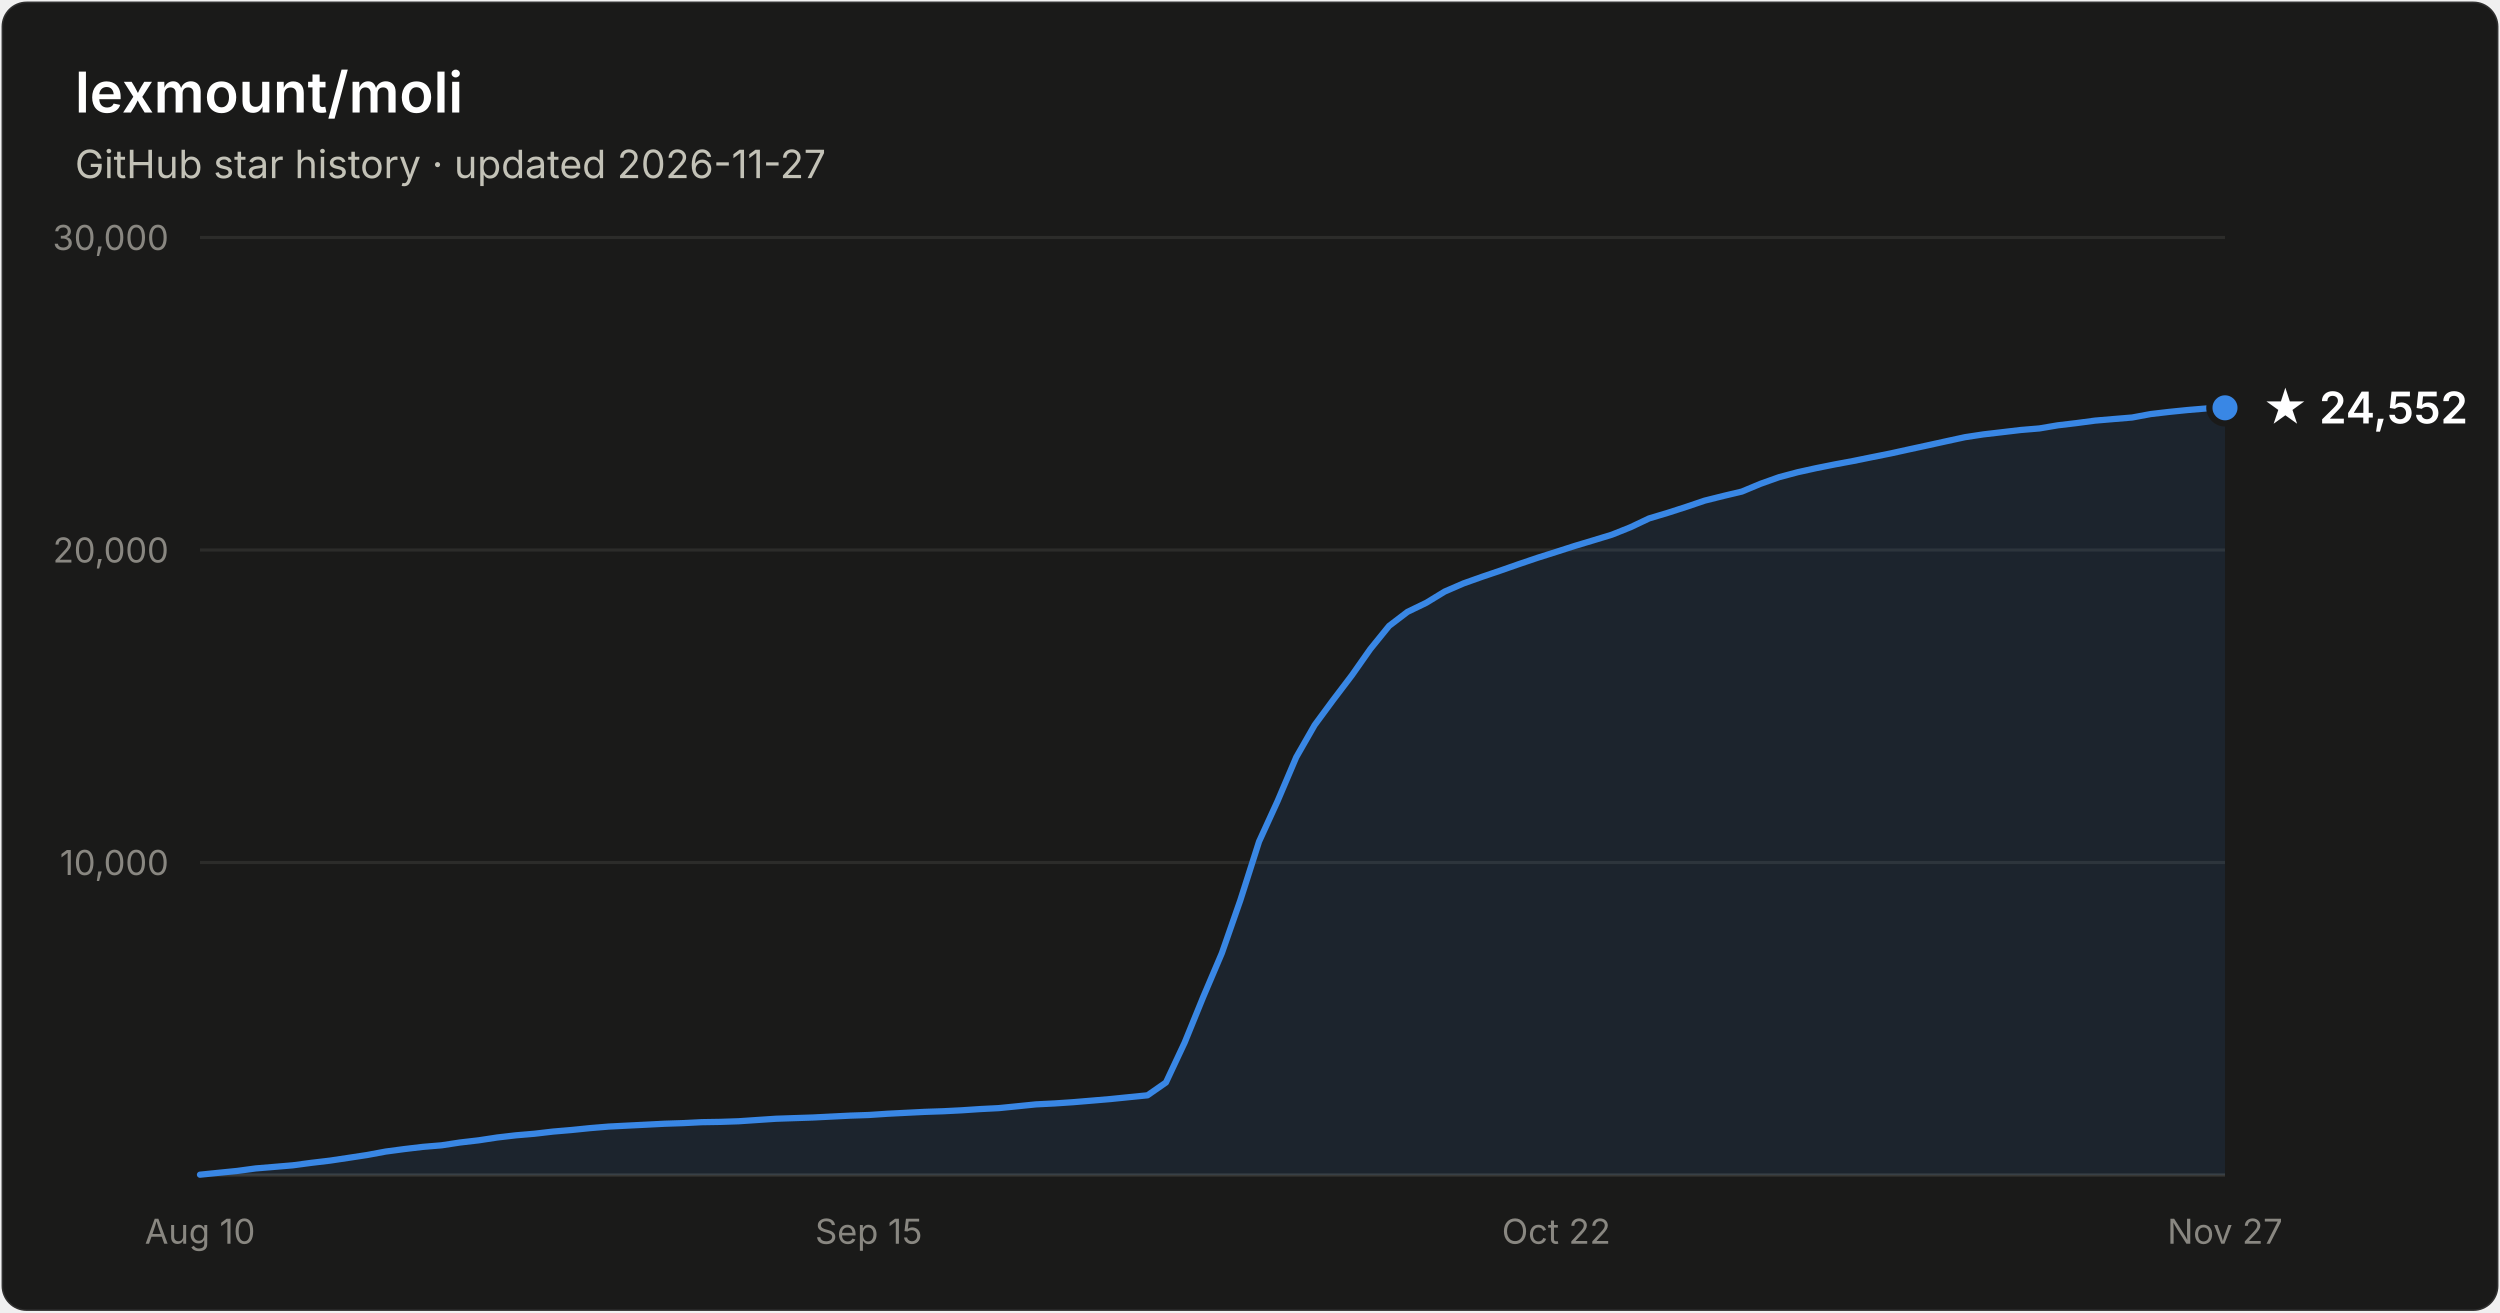
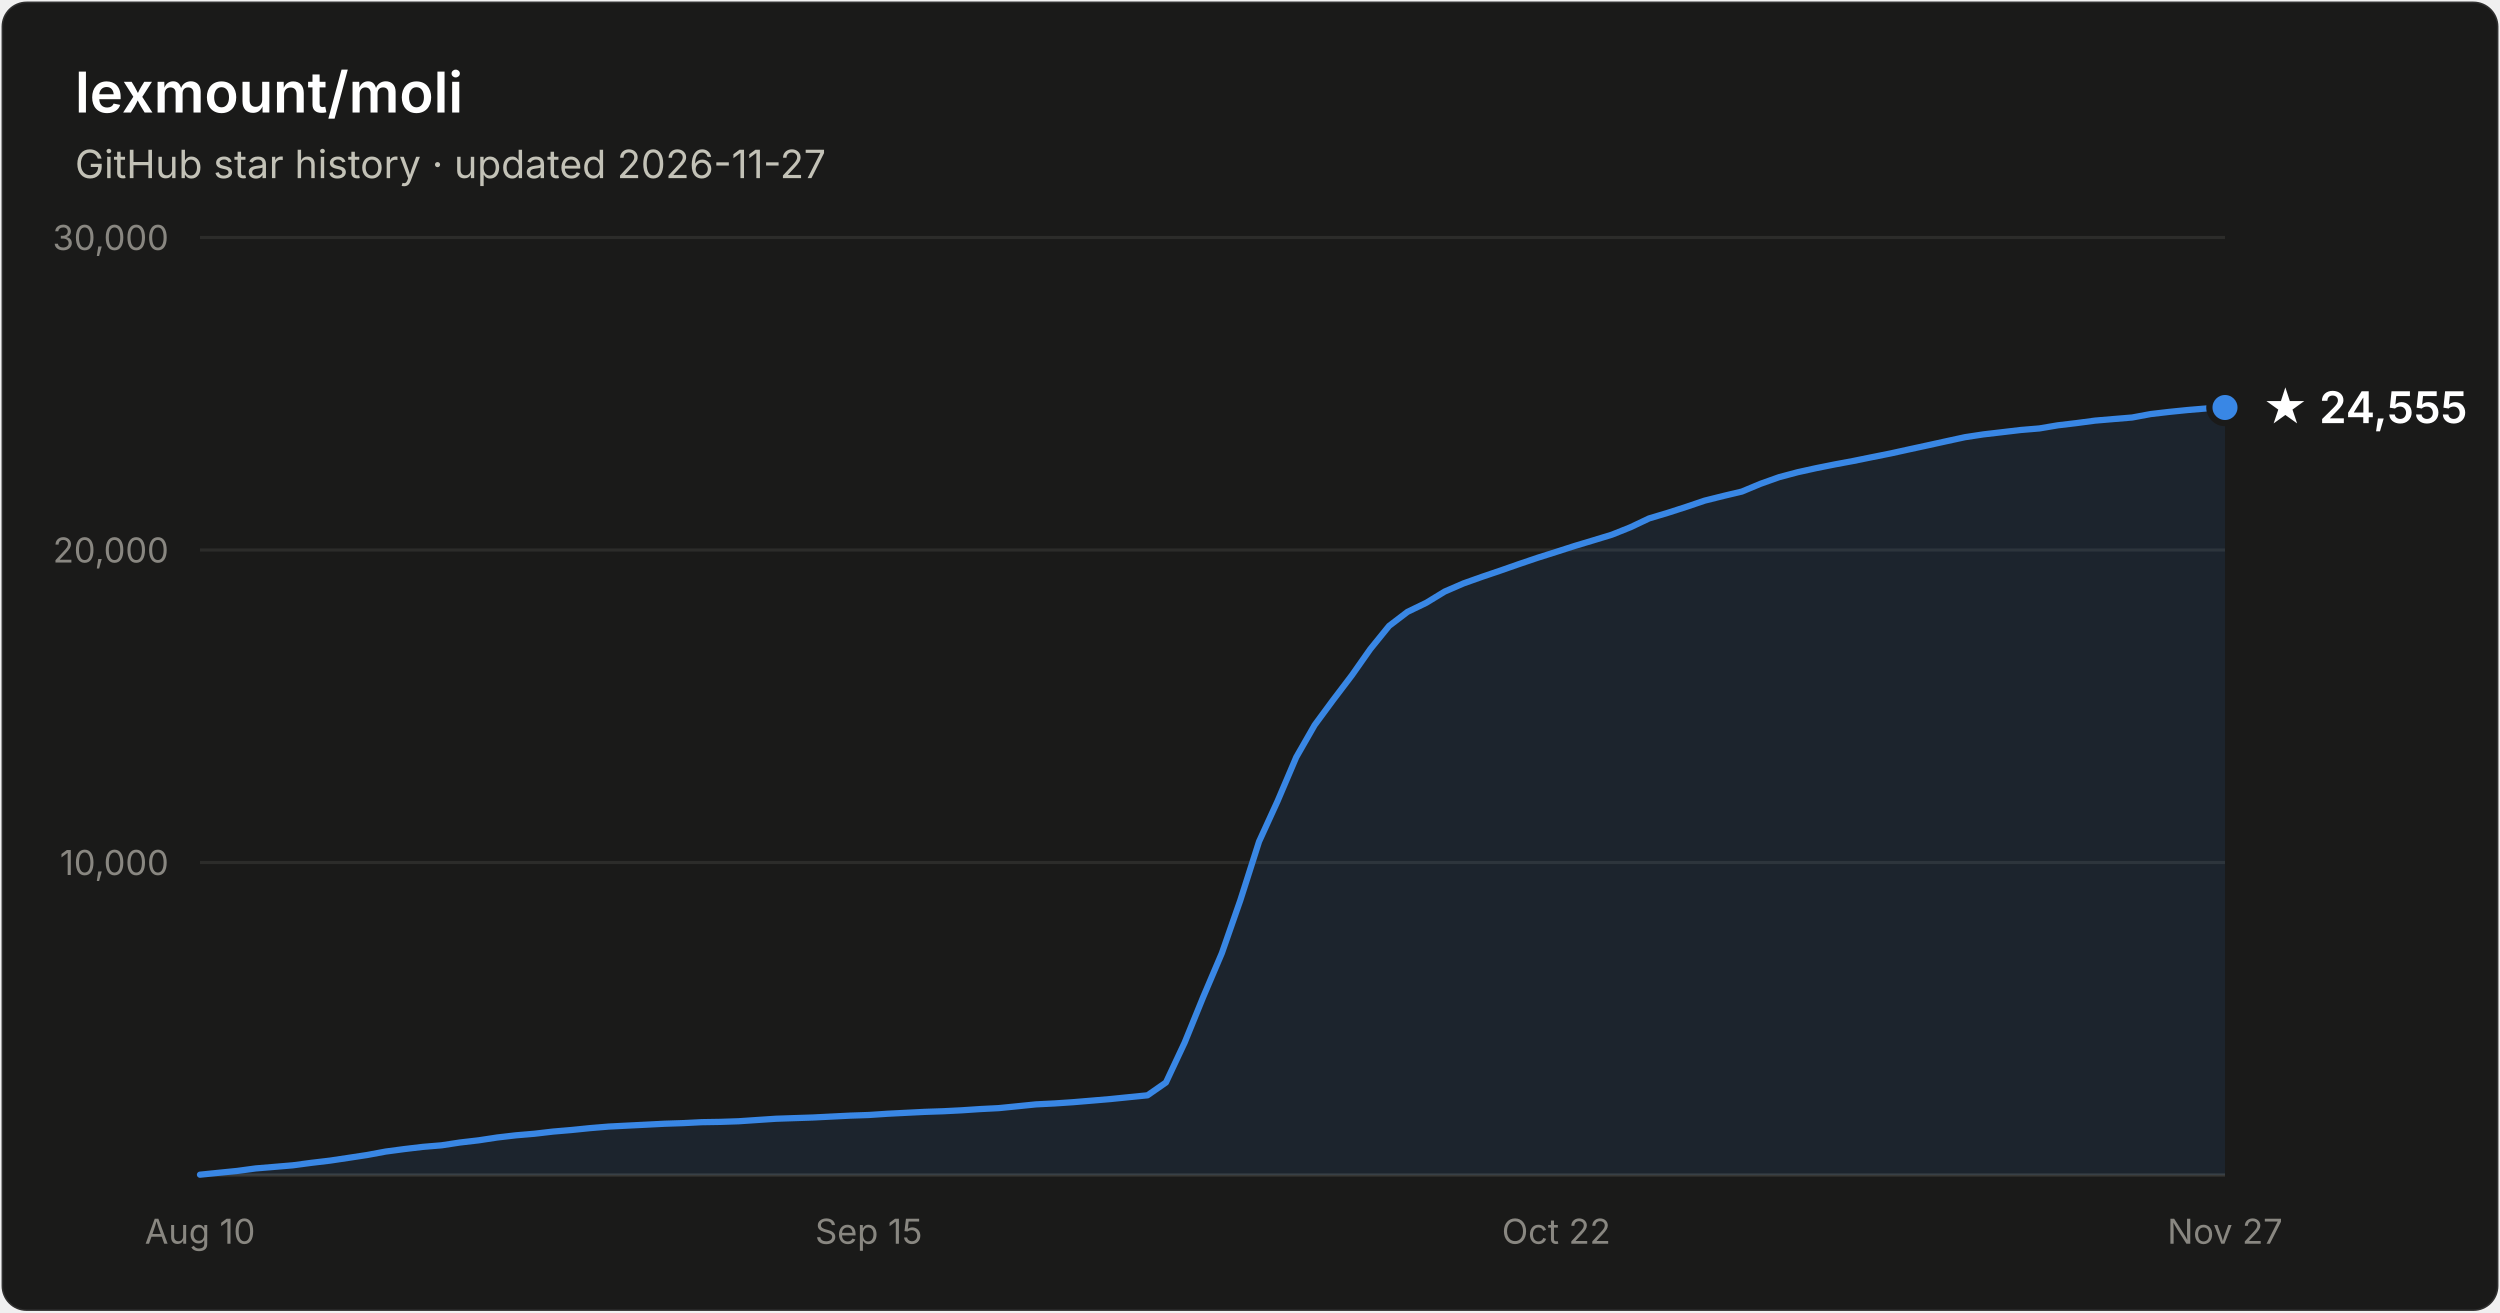
- <svg xmlns="http://www.w3.org/2000/svg" width="800" height="420" viewBox="0 0 800 420" font-family="system-ui, -apple-system, Segoe UI, sans-serif" role="img" aria-label="Star history of lexmount/moli: 24,552 stars as of 2026-11-27">
+ <svg xmlns="http://www.w3.org/2000/svg" width="800" height="420" viewBox="0 0 800 420" font-family="system-ui, -apple-system, Segoe UI, sans-serif" role="img" aria-label="Star history of lexmount/moli: 24,555 stars as of 2026-11-27">
  <rect x="0.5" y="0.5" width="799" height="419" rx="8" fill="#1a1a19" stroke="rgba(255,255,255,0.10)" />
  <text x="24" y="36" fill="#ffffff" font-size="18" font-weight="600">lexmount/moli</text>
  <text x="24" y="57" fill="#c3c2b7" font-size="12.5">GitHub star history · updated 2026-11-27</text>
  <line x1="64" y1="276.0" x2="712" y2="276.0" stroke="#2c2c2a" stroke-width="1" />
  <text x="54" y="280.0" text-anchor="end" fill="#898781" font-size="11" style="font-variant-numeric:tabular-nums">10,000</text>
  <line x1="64" y1="176.0" x2="712" y2="176.0" stroke="#2c2c2a" stroke-width="1" />
  <text x="54" y="180.0" text-anchor="end" fill="#898781" font-size="11" style="font-variant-numeric:tabular-nums">20,000</text>
  <line x1="64" y1="76.0" x2="712" y2="76.0" stroke="#2c2c2a" stroke-width="1" />
  <text x="54" y="80.0" text-anchor="end" fill="#898781" font-size="11" style="font-variant-numeric:tabular-nums">30,000</text>
  <line x1="64" y1="376" x2="712" y2="376" stroke="#383835" stroke-width="1" />
  <text x="64.0" y="398" text-anchor="middle" fill="#898781" font-size="11" style="font-variant-numeric:tabular-nums">Aug 10</text>
  <text x="278.0" y="398" text-anchor="middle" fill="#898781" font-size="11" style="font-variant-numeric:tabular-nums">Sep 15</text>
  <text x="498.0" y="398" text-anchor="middle" fill="#898781" font-size="11" style="font-variant-numeric:tabular-nums">Oct 22</text>
  <text x="712.0" y="398" text-anchor="middle" fill="#898781" font-size="11" style="font-variant-numeric:tabular-nums">Nov 27</text>
-   <path d="M64.0 375.9 L69.9 375.3 L75.9 374.7 L81.8 373.9 L87.8 373.4 L93.7 372.9 L99.7 372.1 L105.6 371.4 L111.6 370.5 L117.5 369.6 L123.4 368.5 L129.4 367.7 L135.3 367.0 L141.3 366.5 L147.2 365.6 L153.2 364.9 L159.1 364.0 L165.1 363.3 L171.0 362.8 L177.0 362.1 L182.9 361.6 L188.8 361.0 L194.8 360.5 L200.7 360.2 L206.7 359.9 L212.6 359.6 L218.6 359.4 L224.5 359.1 L230.5 359.0 L236.4 358.8 L242.3 358.4 L248.3 358.0 L254.2 357.8 L260.2 357.6 L266.1 357.3 L272.1 357.0 L278.0 356.8 L284.0 356.4 L289.9 356.1 L295.9 355.8 L301.8 355.6 L307.7 355.3 L313.7 354.9 L319.6 354.6 L325.6 354.0 L331.5 353.4 L337.5 353.1 L343.4 352.7 L349.4 352.2 L355.3 351.7 L361.2 351.1 L367.2 350.5 L373.1 346.4 L379.1 333.6 L385.0 319.1 L391.0 305.0 L396.9 288.1 L402.9 269.3 L408.8 256.4 L414.8 242.3 L420.7 232.0 L426.6 224.0 L432.6 216.1 L438.5 207.7 L444.5 200.3 L450.4 195.8 L456.4 192.9 L462.3 189.3 L468.3 186.7 L474.2 184.6 L480.1 182.6 L486.1 180.5 L492.0 178.5 L498.0 176.6 L503.9 174.7 L509.9 172.9 L515.8 171.1 L521.8 168.7 L527.7 165.9 L533.7 164.1 L539.6 162.2 L545.5 160.2 L551.5 158.7 L557.4 157.3 L563.4 154.8 L569.3 152.7 L575.3 151.1 L581.2 149.8 L587.2 148.6 L593.1 147.5 L599.0 146.3 L605.0 145.1 L610.9 143.8 L616.9 142.5 L622.8 141.2 L628.8 139.9 L634.7 139.0 L640.7 138.3 L646.6 137.6 L652.6 137.1 L658.5 136.1 L664.4 135.4 L670.4 134.6 L676.3 134.1 L682.3 133.6 L688.2 132.5 L694.2 131.8 L700.1 131.2 L706.1 130.7 L712.0 130.5 L712.0 376 L64.0 376 Z" fill="#3987e5" fill-opacity="0.1" />
-   <path d="M64.0 375.9 L69.9 375.3 L75.9 374.7 L81.8 373.9 L87.8 373.4 L93.7 372.9 L99.7 372.1 L105.6 371.4 L111.6 370.5 L117.5 369.6 L123.4 368.5 L129.4 367.7 L135.3 367.0 L141.3 366.5 L147.2 365.6 L153.2 364.9 L159.1 364.0 L165.1 363.3 L171.0 362.8 L177.0 362.1 L182.9 361.6 L188.8 361.0 L194.8 360.5 L200.7 360.2 L206.7 359.9 L212.6 359.6 L218.6 359.4 L224.5 359.1 L230.5 359.0 L236.4 358.8 L242.3 358.4 L248.3 358.0 L254.2 357.8 L260.2 357.6 L266.1 357.3 L272.1 357.0 L278.0 356.8 L284.0 356.4 L289.9 356.1 L295.9 355.8 L301.8 355.6 L307.7 355.3 L313.7 354.9 L319.6 354.6 L325.6 354.0 L331.5 353.4 L337.5 353.1 L343.4 352.7 L349.4 352.2 L355.3 351.7 L361.2 351.1 L367.2 350.5 L373.1 346.4 L379.1 333.6 L385.0 319.1 L391.0 305.0 L396.9 288.1 L402.9 269.3 L408.8 256.4 L414.8 242.3 L420.7 232.0 L426.6 224.0 L432.6 216.1 L438.5 207.7 L444.5 200.3 L450.4 195.8 L456.4 192.9 L462.3 189.3 L468.3 186.7 L474.2 184.6 L480.1 182.6 L486.1 180.5 L492.0 178.5 L498.0 176.6 L503.9 174.7 L509.9 172.9 L515.8 171.1 L521.8 168.7 L527.7 165.9 L533.7 164.1 L539.6 162.2 L545.5 160.2 L551.5 158.7 L557.4 157.3 L563.4 154.8 L569.3 152.7 L575.3 151.1 L581.2 149.8 L587.2 148.6 L593.1 147.5 L599.0 146.3 L605.0 145.1 L610.9 143.8 L616.9 142.5 L622.8 141.2 L628.8 139.9 L634.7 139.0 L640.7 138.3 L646.6 137.6 L652.6 137.1 L658.5 136.1 L664.4 135.4 L670.4 134.6 L676.3 134.1 L682.3 133.6 L688.2 132.5 L694.2 131.8 L700.1 131.2 L706.1 130.7 L712.0 130.5" fill="none" stroke="#3987e5" stroke-width="2" stroke-linejoin="round" stroke-linecap="round" />
-   <circle cx="712.0" cy="130.5" r="5" fill="#3987e5" stroke="#1a1a19" stroke-width="2" />
-   <text x="724.0" y="135.5" fill="#ffffff" font-size="14" font-weight="600">★ 24,552</text>
+   <path d="M64.0 375.9 L69.9 375.3 L75.9 374.7 L81.8 373.9 L87.8 373.4 L93.7 372.9 L99.7 372.1 L105.6 371.4 L111.6 370.5 L117.5 369.6 L123.4 368.5 L129.4 367.7 L135.3 367.0 L141.3 366.5 L147.2 365.6 L153.2 364.9 L159.1 364.0 L165.1 363.3 L171.0 362.8 L177.0 362.1 L182.9 361.6 L188.8 361.0 L194.8 360.5 L200.7 360.2 L206.7 359.9 L212.6 359.6 L218.6 359.4 L224.5 359.1 L230.5 359.0 L236.4 358.8 L242.3 358.4 L248.3 358.0 L254.2 357.8 L260.2 357.6 L266.1 357.3 L272.1 357.0 L278.0 356.8 L284.0 356.4 L289.9 356.1 L295.9 355.8 L301.8 355.6 L307.7 355.3 L313.7 354.9 L319.6 354.6 L325.6 354.0 L331.5 353.4 L337.5 353.1 L343.4 352.7 L349.4 352.2 L355.3 351.7 L361.2 351.1 L367.2 350.5 L373.1 346.4 L379.1 333.6 L385.0 319.1 L391.0 305.0 L396.9 288.1 L402.9 269.3 L408.8 256.4 L414.8 242.3 L420.7 232.0 L426.6 224.0 L432.6 216.1 L438.5 207.7 L444.5 200.3 L450.4 195.8 L456.4 192.9 L462.3 189.3 L468.3 186.7 L474.2 184.6 L480.1 182.6 L486.1 180.5 L492.0 178.5 L498.0 176.6 L503.9 174.7 L509.9 172.9 L515.8 171.1 L521.8 168.7 L527.7 165.9 L533.7 164.1 L539.6 162.2 L545.5 160.2 L551.5 158.7 L557.4 157.3 L563.4 154.8 L569.3 152.7 L575.3 151.1 L581.2 149.8 L587.2 148.6 L593.1 147.5 L599.0 146.3 L605.0 145.1 L610.9 143.8 L616.9 142.5 L622.8 141.2 L628.8 139.9 L634.7 139.0 L640.7 138.3 L646.6 137.6 L652.6 137.1 L658.5 136.1 L664.4 135.4 L670.4 134.6 L676.3 134.1 L682.3 133.6 L688.2 132.5 L694.2 131.8 L700.1 131.2 L706.1 130.7 L712.0 130.4 L712.0 376 L64.0 376 Z" fill="#3987e5" fill-opacity="0.1" />
+   <path d="M64.0 375.9 L69.9 375.3 L75.9 374.7 L81.8 373.9 L87.8 373.4 L93.7 372.9 L99.7 372.1 L105.6 371.4 L111.6 370.5 L117.5 369.6 L123.4 368.5 L129.4 367.7 L135.3 367.0 L141.3 366.5 L147.2 365.6 L153.2 364.9 L159.1 364.0 L165.1 363.3 L171.0 362.8 L177.0 362.1 L182.9 361.6 L188.8 361.0 L194.8 360.5 L200.7 360.2 L206.7 359.9 L212.6 359.6 L218.6 359.4 L224.5 359.1 L230.5 359.0 L236.4 358.8 L242.3 358.4 L248.3 358.0 L254.2 357.8 L260.2 357.6 L266.1 357.3 L272.1 357.0 L278.0 356.8 L284.0 356.4 L289.9 356.1 L295.9 355.8 L301.8 355.6 L307.7 355.3 L313.7 354.9 L319.6 354.6 L325.6 354.0 L331.5 353.4 L337.5 353.1 L343.4 352.7 L349.4 352.2 L355.3 351.7 L361.2 351.1 L367.2 350.5 L373.1 346.4 L379.1 333.6 L385.0 319.1 L391.0 305.0 L396.9 288.1 L402.9 269.3 L408.8 256.4 L414.8 242.3 L420.7 232.0 L426.6 224.0 L432.6 216.1 L438.5 207.7 L444.5 200.3 L450.4 195.8 L456.4 192.9 L462.3 189.3 L468.3 186.7 L474.2 184.6 L480.1 182.6 L486.1 180.5 L492.0 178.5 L498.0 176.6 L503.9 174.7 L509.9 172.9 L515.8 171.1 L521.8 168.7 L527.7 165.9 L533.7 164.1 L539.6 162.2 L545.5 160.2 L551.5 158.7 L557.4 157.3 L563.4 154.8 L569.3 152.7 L575.3 151.1 L581.2 149.8 L587.2 148.6 L593.1 147.5 L599.0 146.3 L605.0 145.1 L610.9 143.8 L616.9 142.5 L622.8 141.2 L628.8 139.9 L634.7 139.0 L640.7 138.3 L646.6 137.6 L652.6 137.1 L658.5 136.1 L664.4 135.4 L670.4 134.6 L676.3 134.1 L682.3 133.6 L688.2 132.5 L694.2 131.8 L700.1 131.2 L706.1 130.7 L712.0 130.4" fill="none" stroke="#3987e5" stroke-width="2" stroke-linejoin="round" stroke-linecap="round" />
+   <circle cx="712.0" cy="130.4" r="5" fill="#3987e5" stroke="#1a1a19" stroke-width="2" />
+   <text x="724.0" y="135.4" fill="#ffffff" font-size="14" font-weight="600">★ 24,555</text>
</svg>
